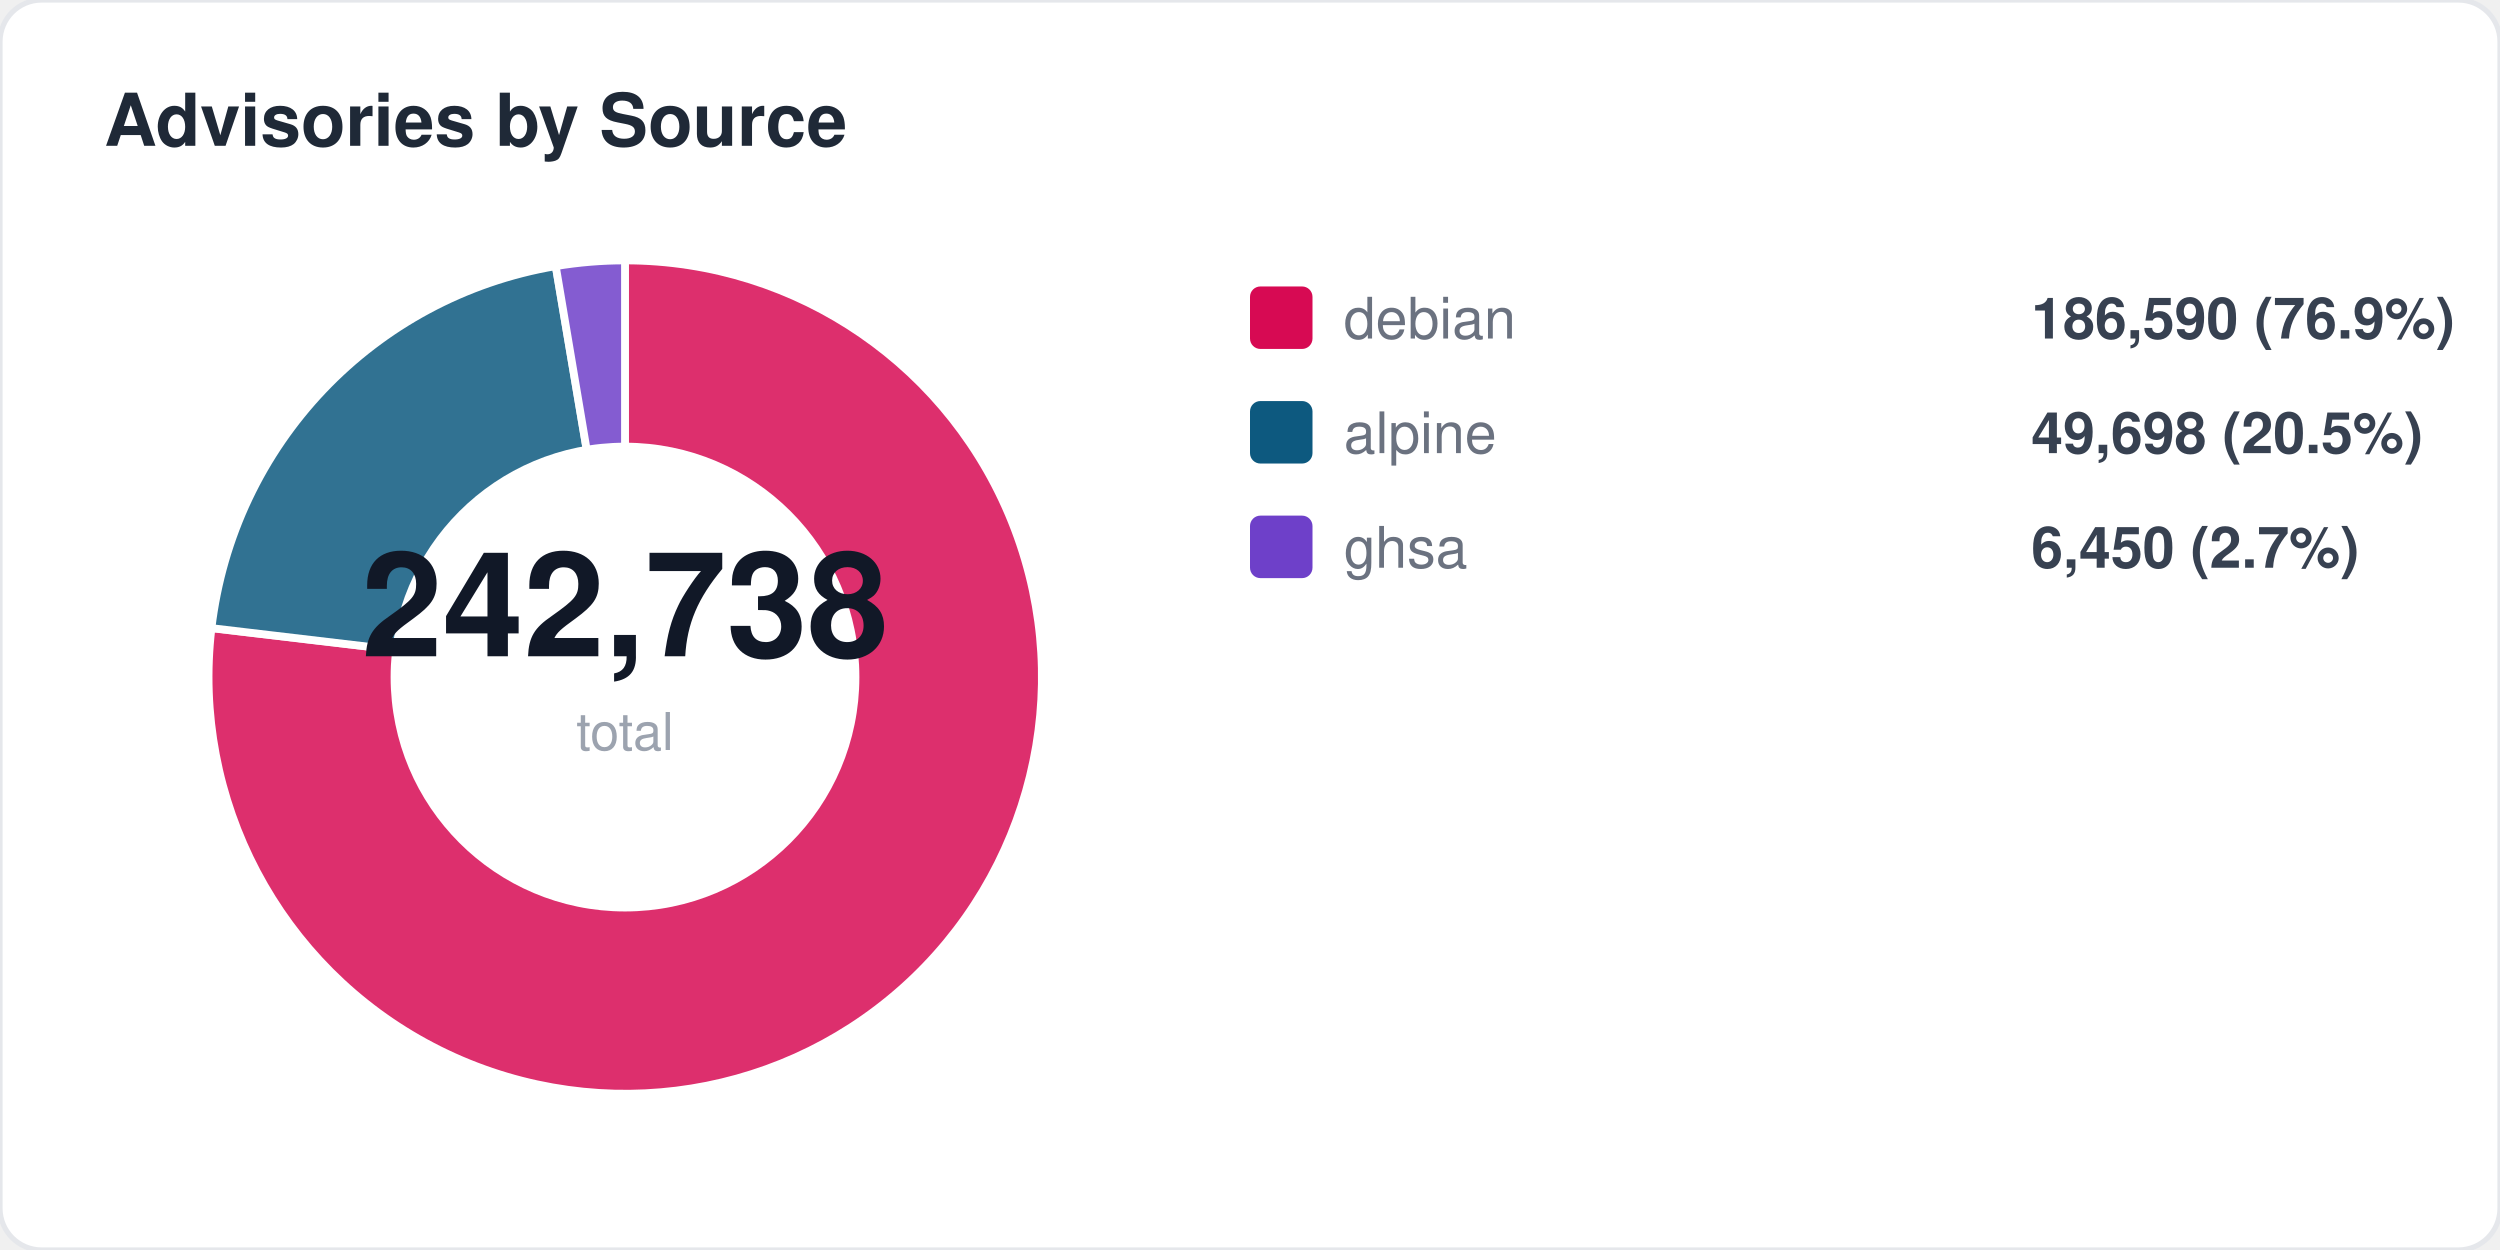
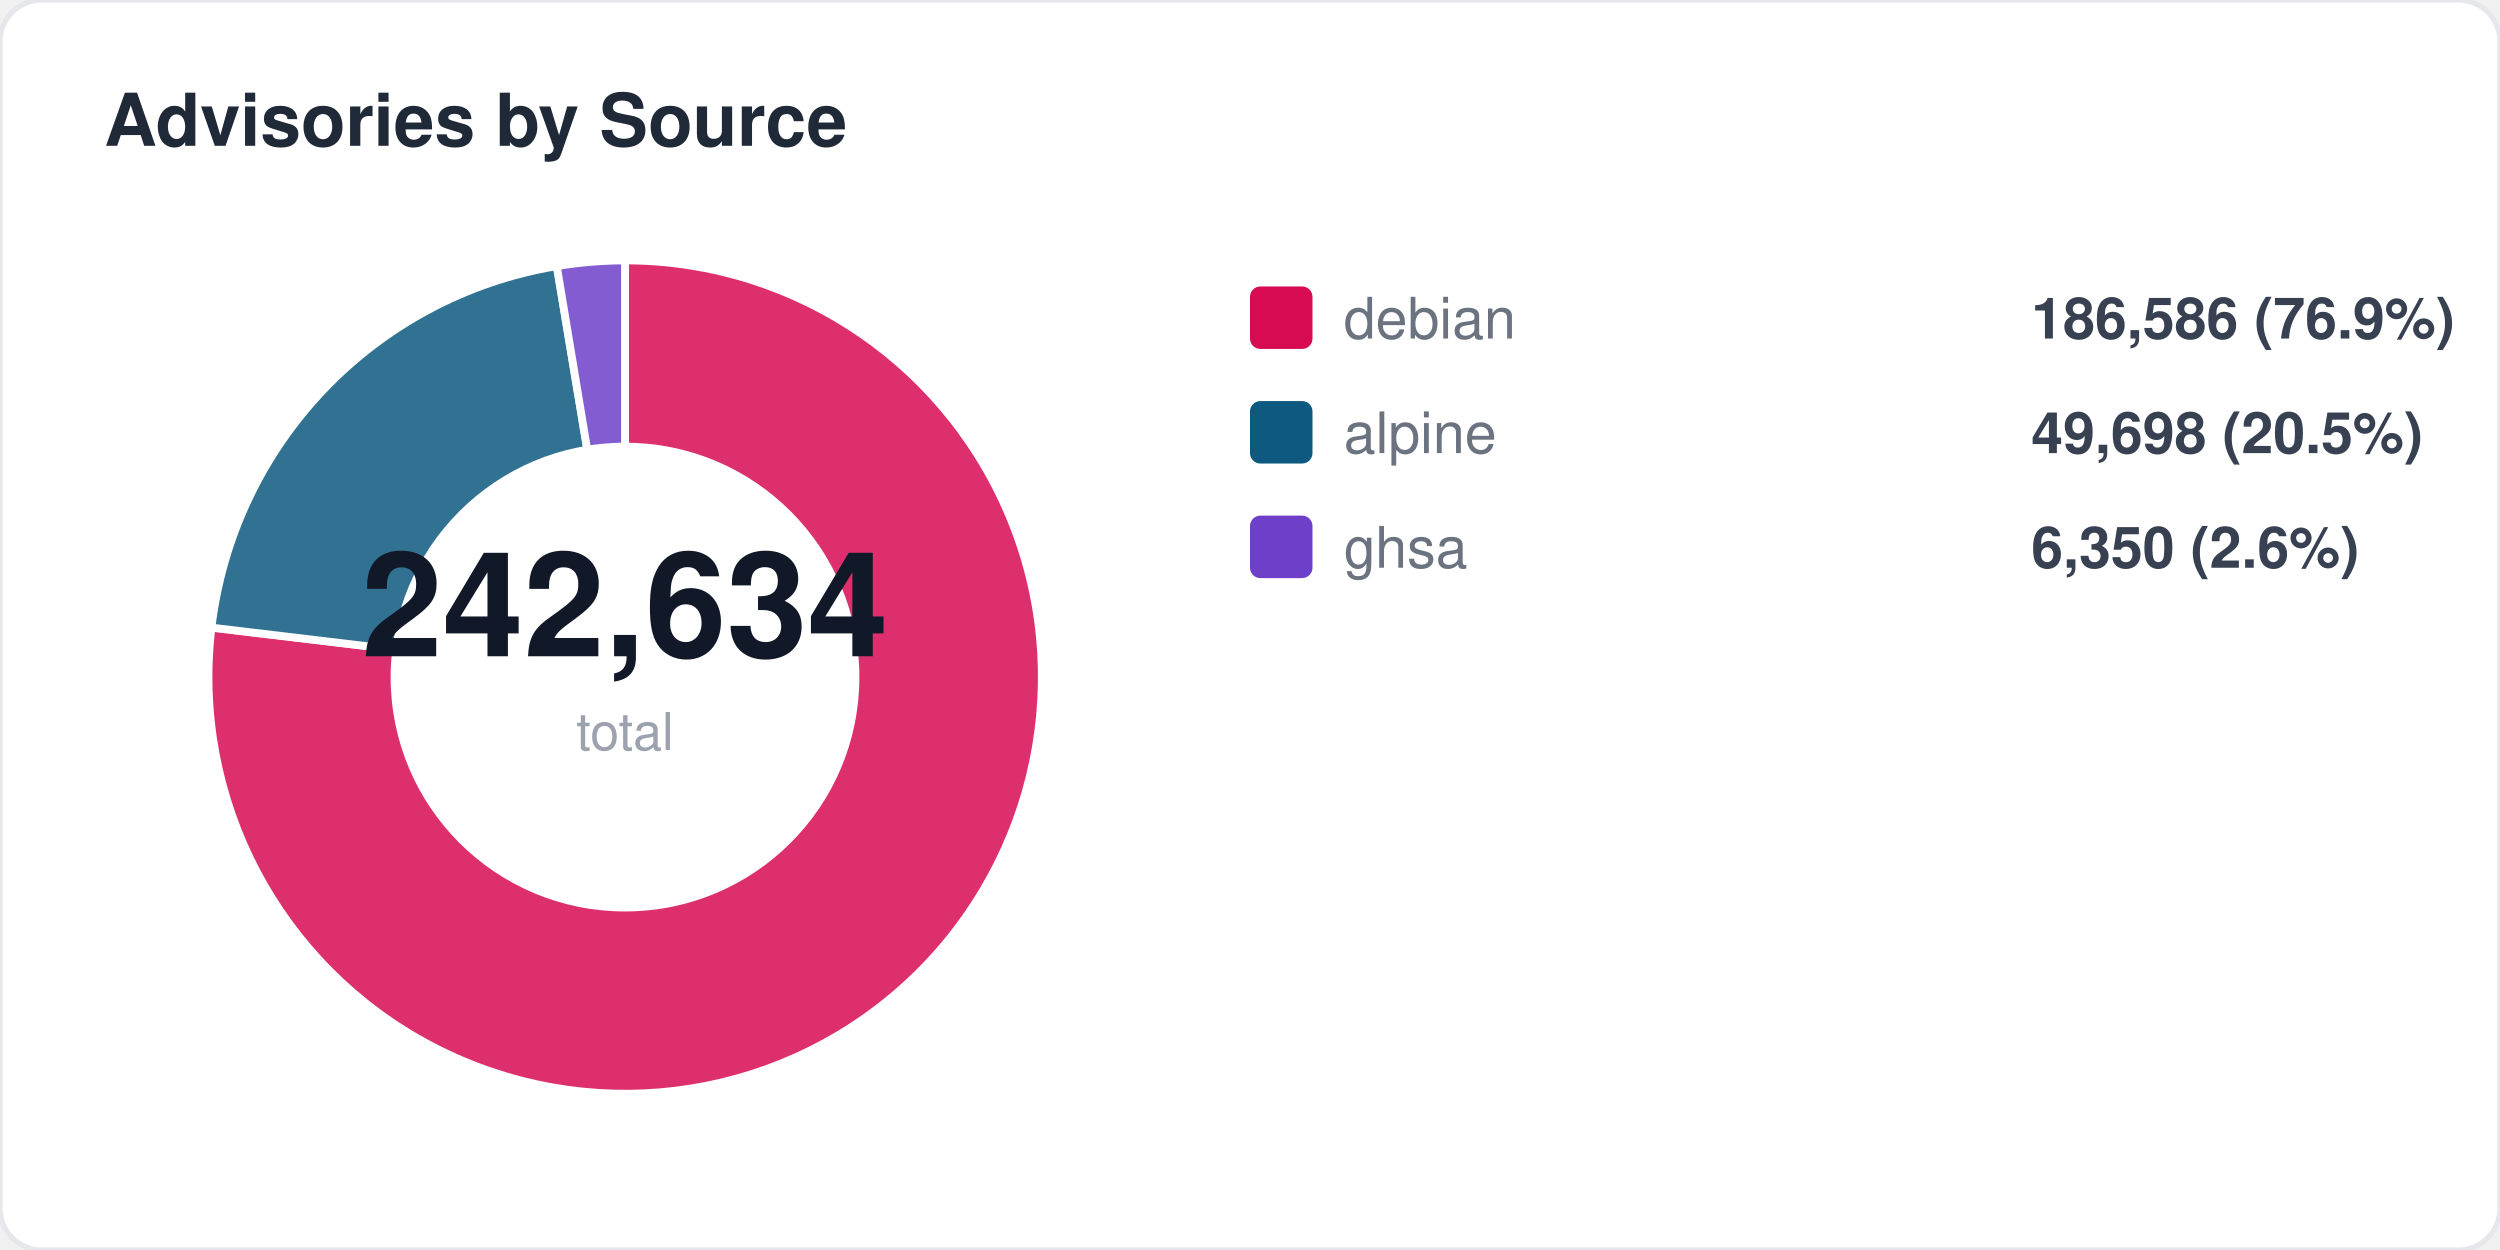
<svg xmlns="http://www.w3.org/2000/svg" width="480" height="240" viewBox="0 0 480 240" fill="none">
  <style>
  text { font-family: -apple-system, BlinkMacSystemFont, "Segoe UI", Helvetica, Arial, sans-serif; }
  .title { font-size: 14px; font-weight: 700; fill: #1f2937; }
  .label { font-size: 11px; fill: #6b7280; }
  .value { font-size: 11px; font-weight: 600; fill: #374151; }
  .big-number { font-size: 28px; font-weight: 800; fill: #111827; }
  .sub { font-size: 10px; fill: #9ca3af; }
</style>
  <rect width="480" height="240" rx="8" fill="#ffffff" stroke="#e5e7eb" stroke-width="1" />
  <text x="20" y="28" class="title">Advisories by Source</text>
-   <path d="M 120 130 L 120.0 50.0 A 80 80 0 1 1 40.6 120.6 Z" fill="#d70a53" opacity="0.85" stroke="#fff" stroke-width="1.5" />
-   <path d="M 120 130 L 40.6 120.6 A 80 80 0 0 1 106.7 51.1 Z" fill="#0d597f" opacity="0.85" stroke="#fff" stroke-width="1.5" />
-   <path d="M 120 130 L 106.7 51.1 A 80 80 0 0 1 120.0 50.0 Z" fill="#6e40c9" opacity="0.85" stroke="#fff" stroke-width="1.5" />
+   <path d="M 120 130 L 120.0 50.0 A 80 80 0 1 1 40.6 120.5 Z" fill="#d70a53" opacity="0.85" stroke="#fff" stroke-width="1.5" />
+   <path d="M 120 130 L 40.6 120.5 A 80 80 0 0 1 106.9 51.1 Z" fill="#0d597f" opacity="0.85" stroke="#fff" stroke-width="1.5" />
+   <path d="M 120 130 L 106.9 51.1 A 80 80 0 0 1 120.0 50.0 Z" fill="#6e40c9" opacity="0.85" stroke="#fff" stroke-width="1.5" />
  <circle cx="120" cy="130" r="45" fill="#ffffff" />
-   <text x="120" y="126" text-anchor="middle" class="big-number">242,738</text>
+   <text x="120" y="126" text-anchor="middle" class="big-number">242,634</text>
  <text x="120" y="144" text-anchor="middle" class="sub">total</text>
  <rect x="240" y="55" width="12" height="12" rx="2" fill="#d70a53" />
  <text x="258" y="65" class="label">debian</text>
-   <text x="390" y="65" class="value">186,590 (76.9%)</text>
+   <text x="390" y="65" class="value">186,586 (76.9%)</text>
  <rect x="240" y="77" width="12" height="12" rx="2" fill="#0d597f" />
  <text x="258" y="87" class="label">alpine</text>
  <text x="390" y="87" class="value">49,698 (20.5%)</text>
  <rect x="240" y="99" width="12" height="12" rx="2" fill="#6e40c9" />
  <text x="258" y="109" class="label">ghsa</text>
-   <text x="390" y="109" class="value">6,450 (2.7%)</text>
+   <text x="390" y="109" class="value">6,350 (2.6%)</text>
</svg>
